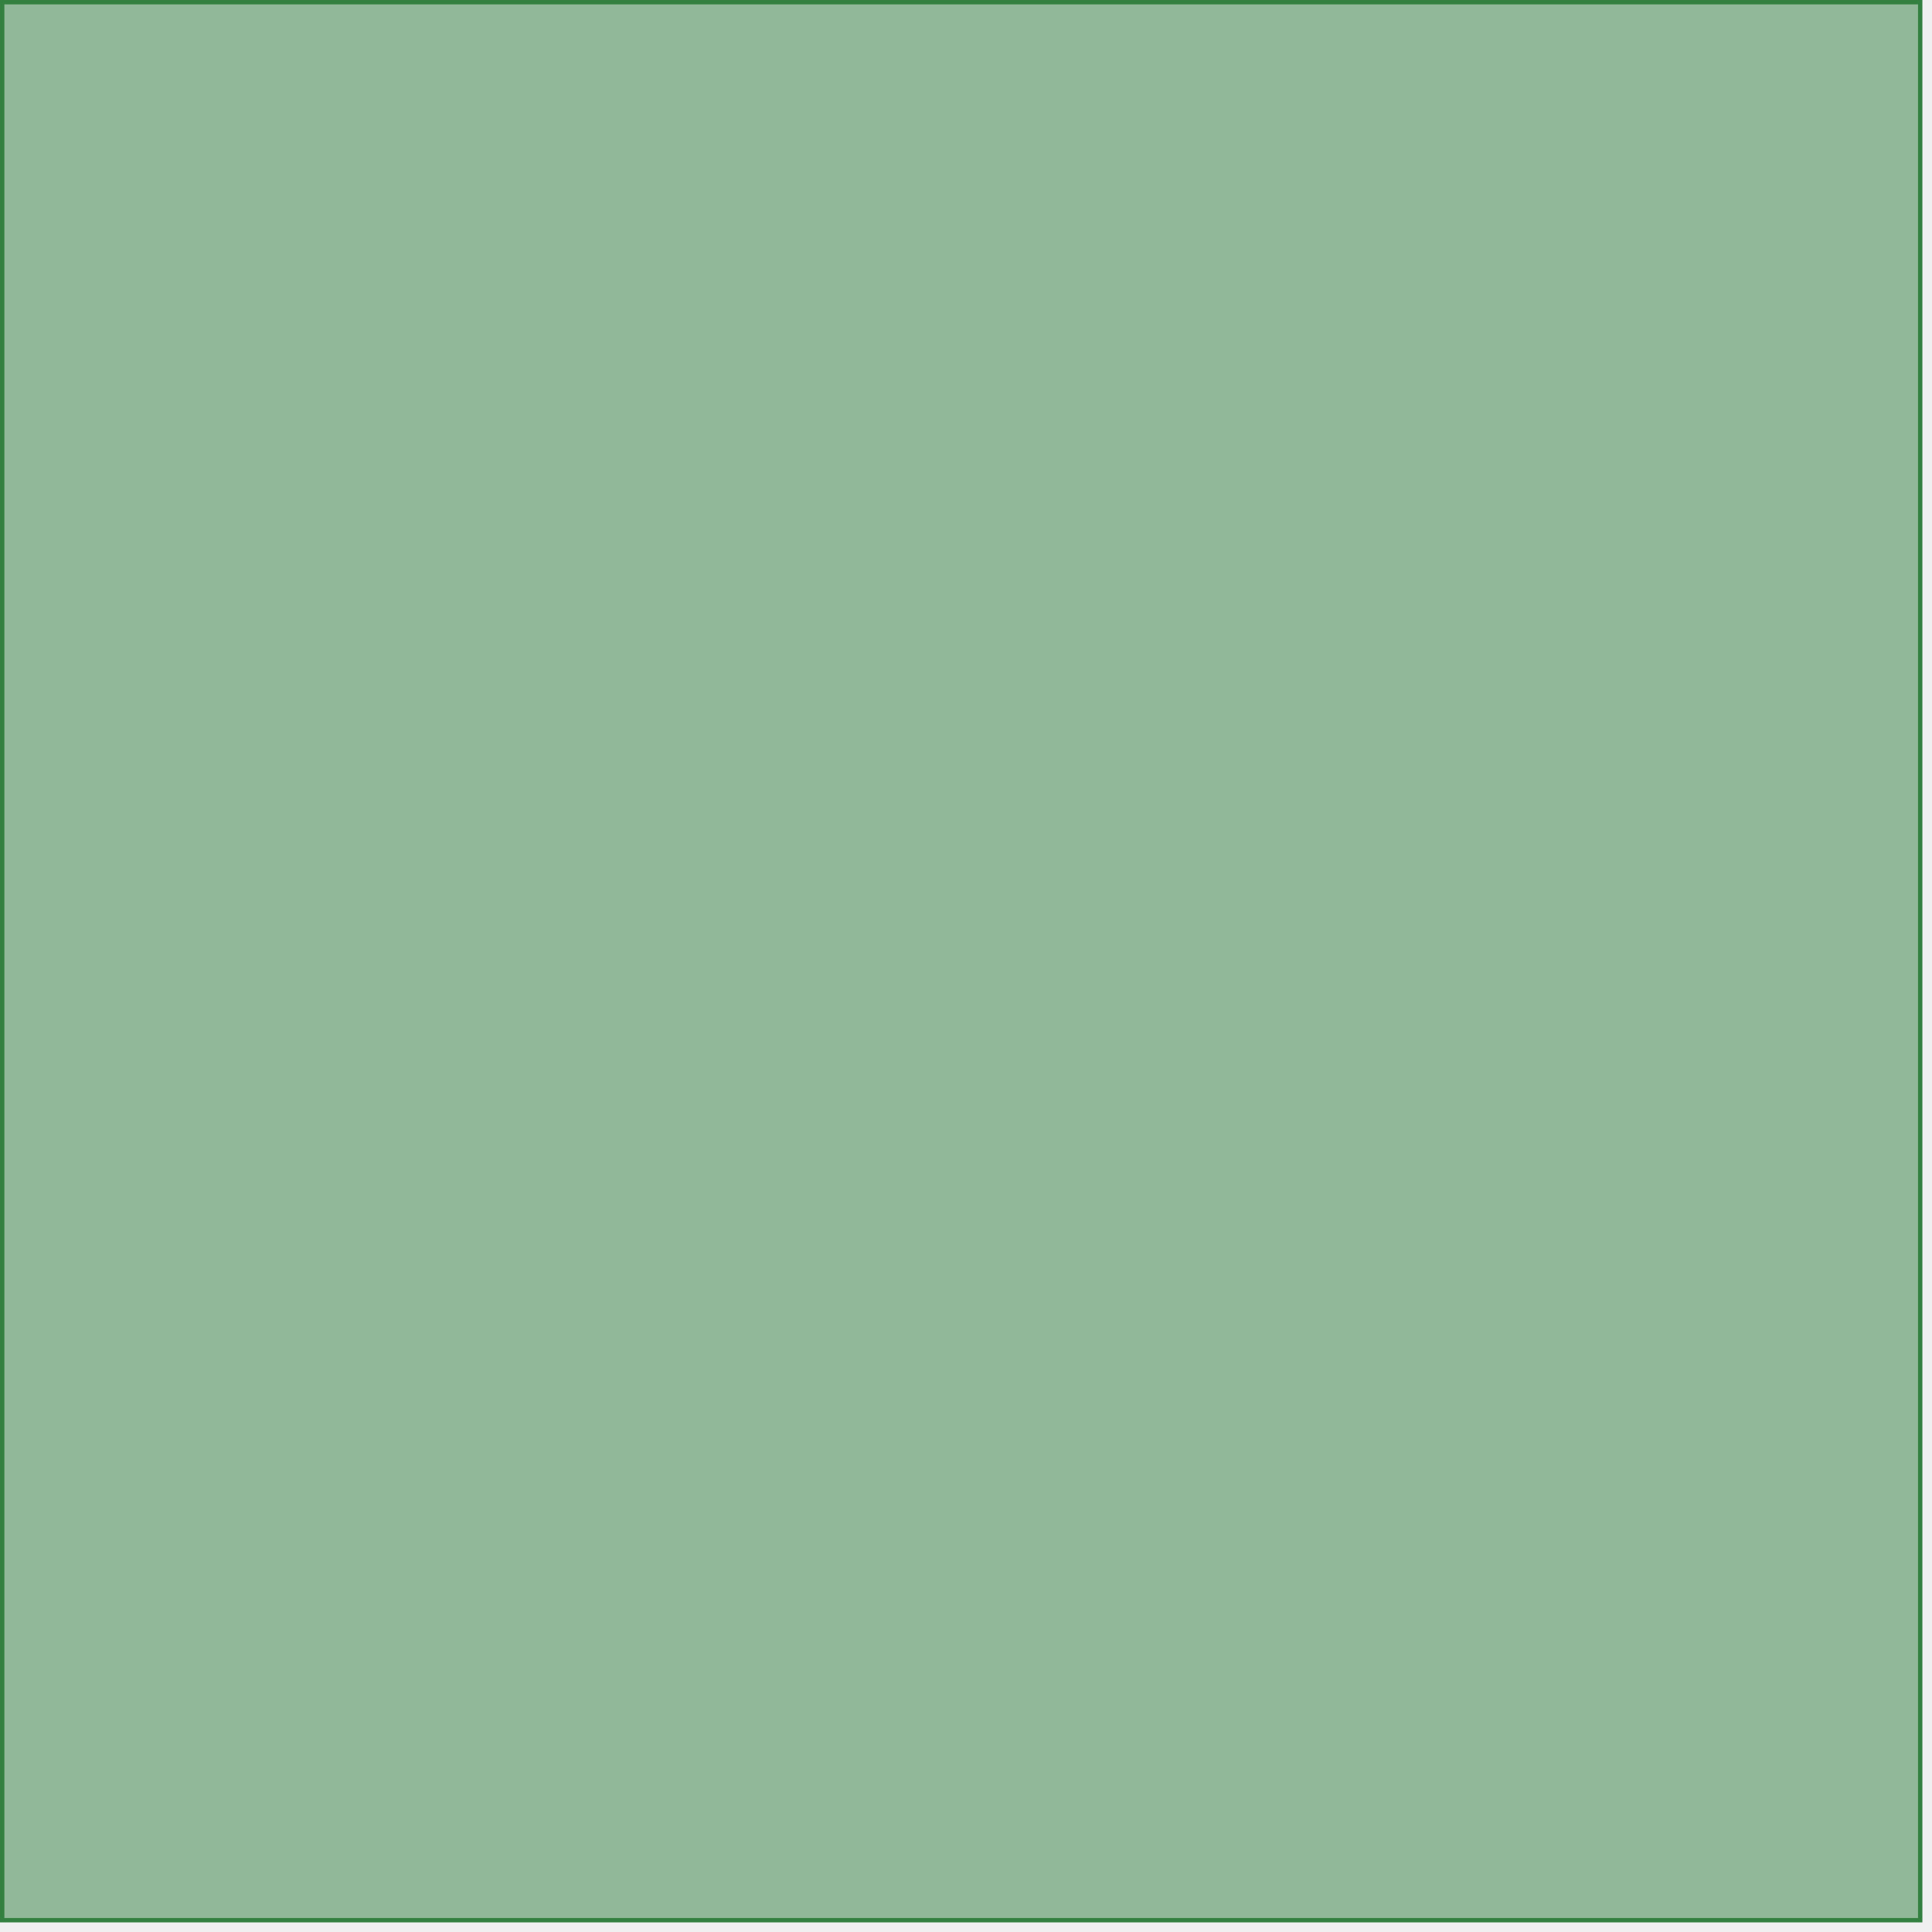
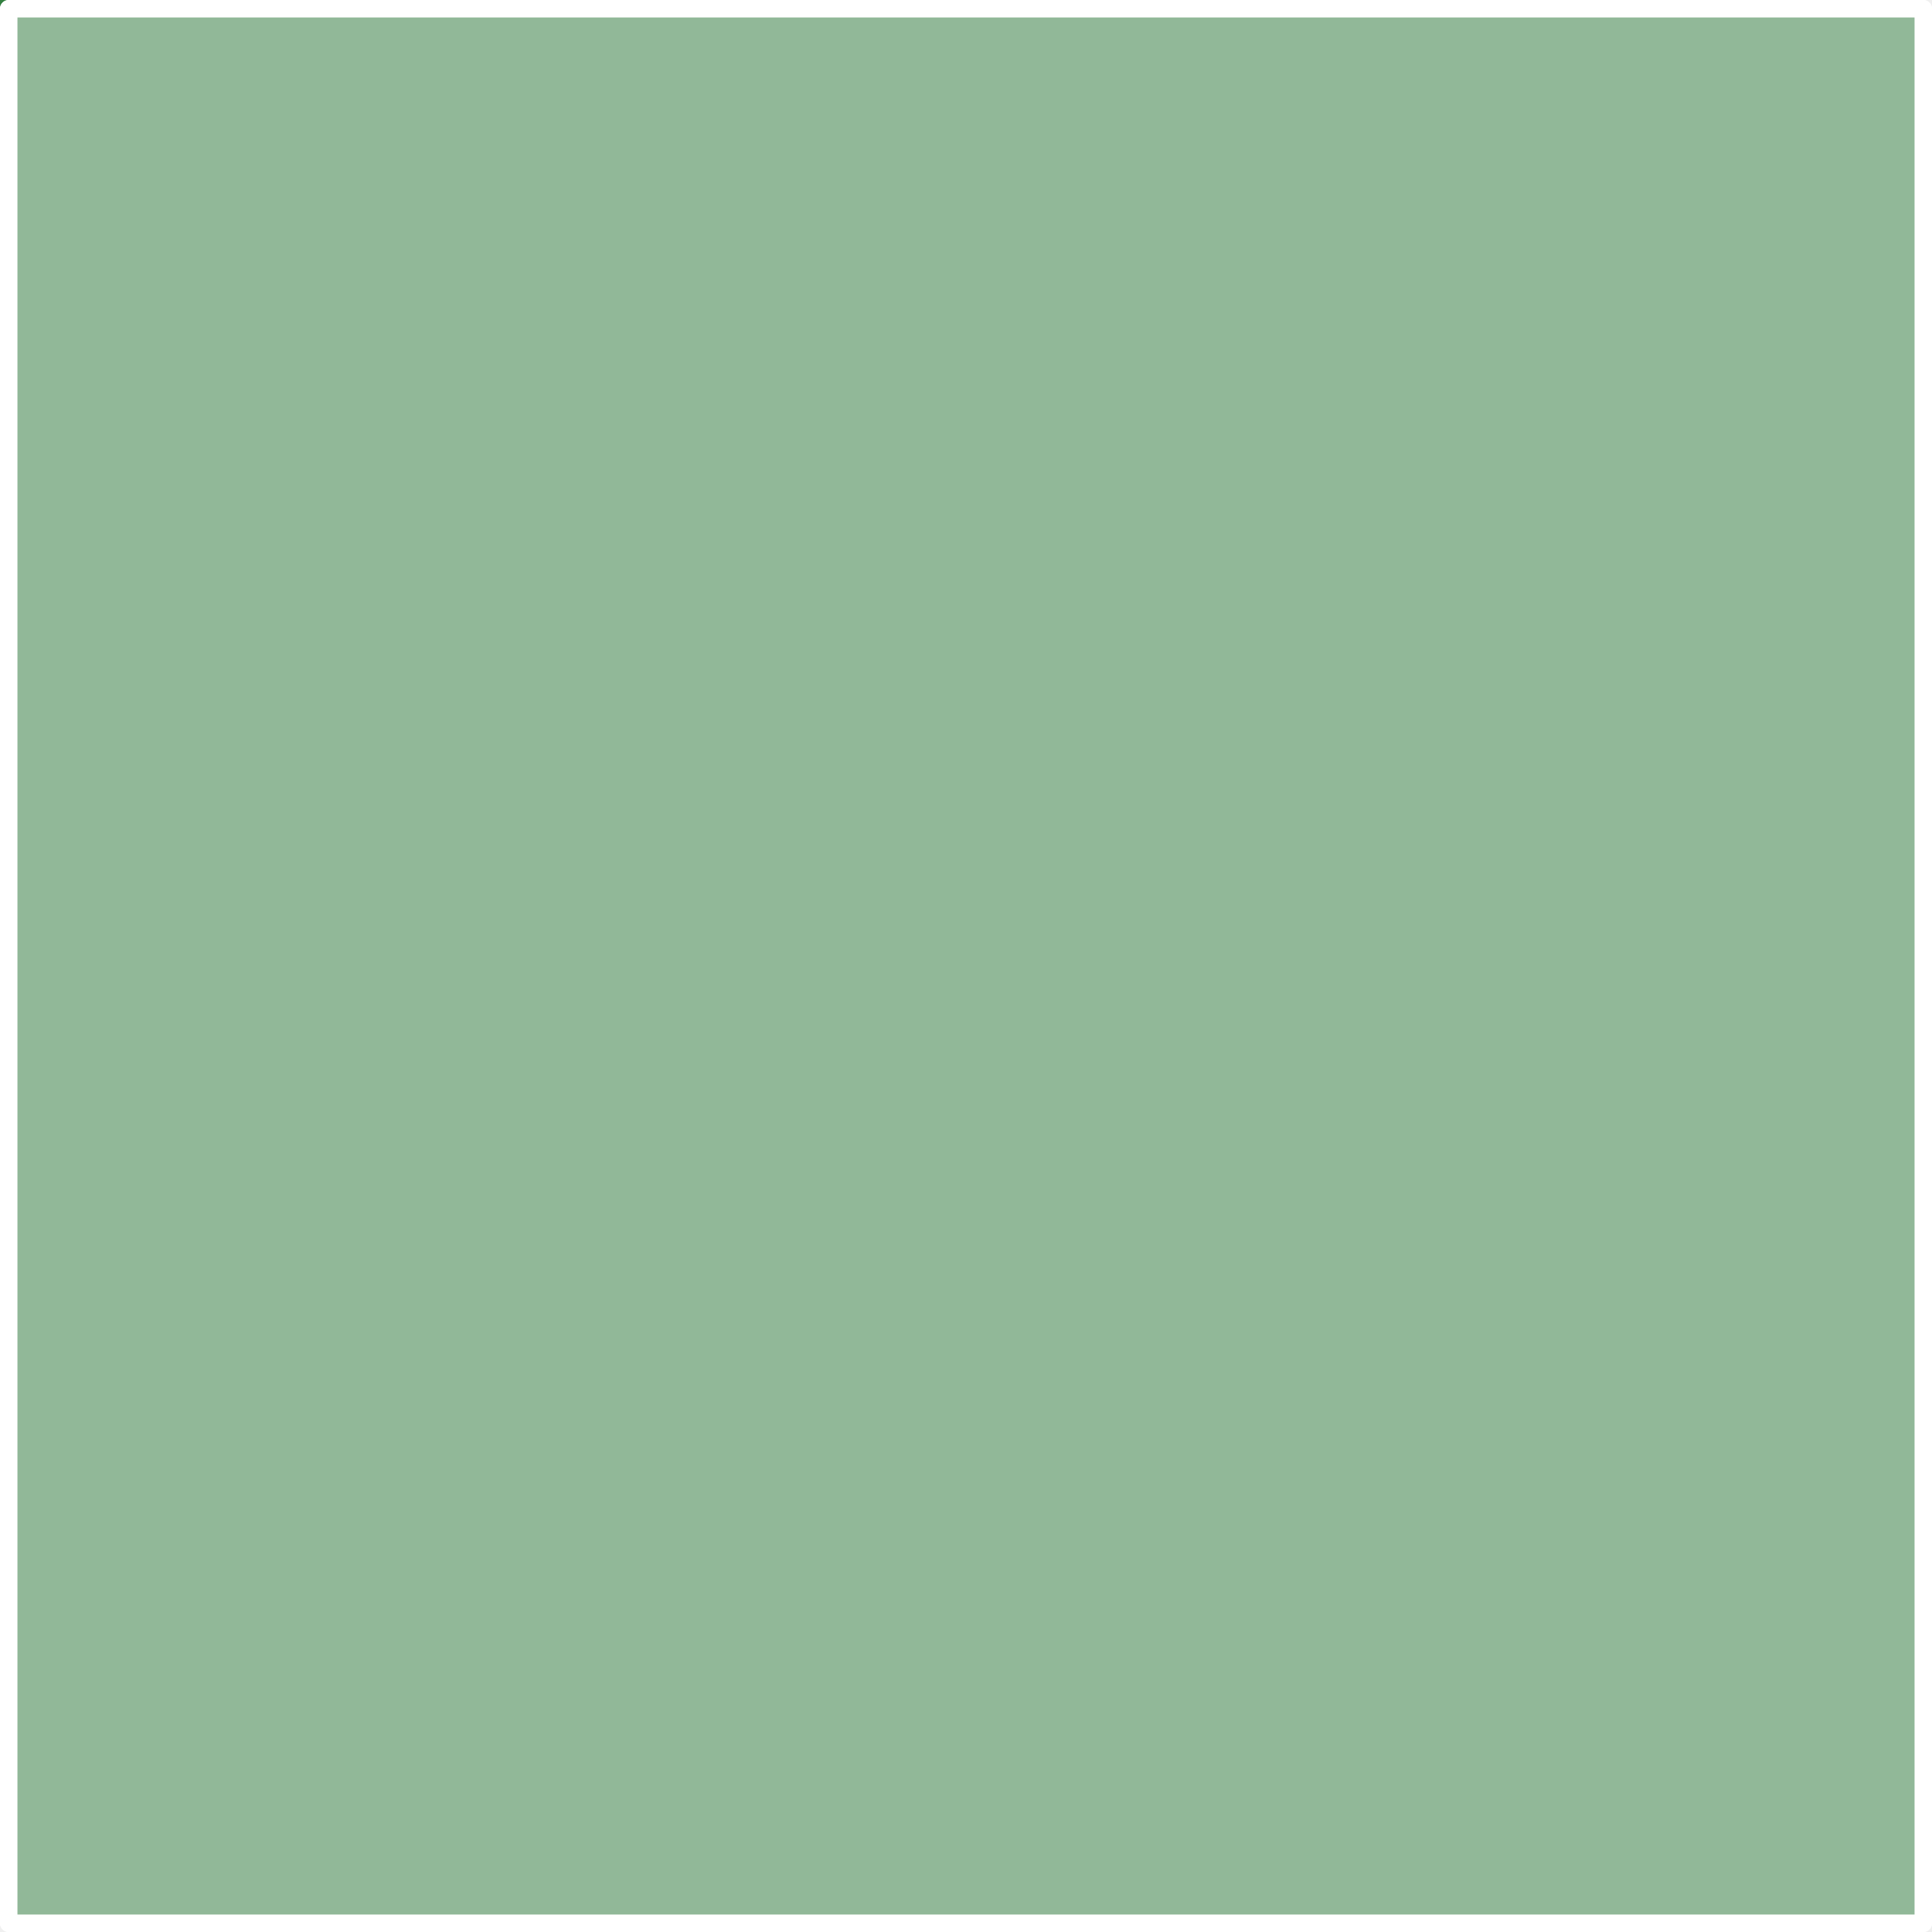
<svg xmlns="http://www.w3.org/2000/svg" width="885.827" height="885.827" id="svg3313" version="1.0">
  <defs id="defs3315">
    </defs>
  <g id="board">
    <rect style="fill:#338040;fill-opacity:0.5;fill-rule:evenodd;stroke:#338040;stroke-width:2;stroke-linecap:butt;stroke-linejoin:miter;stroke-miterlimit:4;stroke-dasharray:none;stroke-opacity:1" id="rect3832" width="879.419" height="879.419" x="1" y="1" />
  </g>
+   <g id="silkscreen">
+     <line x1="4" y1="4" x2="881.827" y2="4" id="line8" style="stroke:#ffffff;stroke-width:8;stroke-linecap:round" />
+     <line stroke-width="8" stroke="#FFFFFF" x1="881.827" y1="4" x2="881.827" y2="881.827" id="line10" style="stroke-linecap:round" />
+     <line stroke-width="8" stroke="#FFFFFF" x1="881.827" y1="881.827" x2="4" y2="881.827" id="line12" style="stroke-linecap:round" />
+     <line stroke-width="8" stroke="#FFFFFF" x1="4" y1="881.827" x2="4" y2="4" id="line14" style="stroke-linecap:round" />
+   </g>
</svg>
